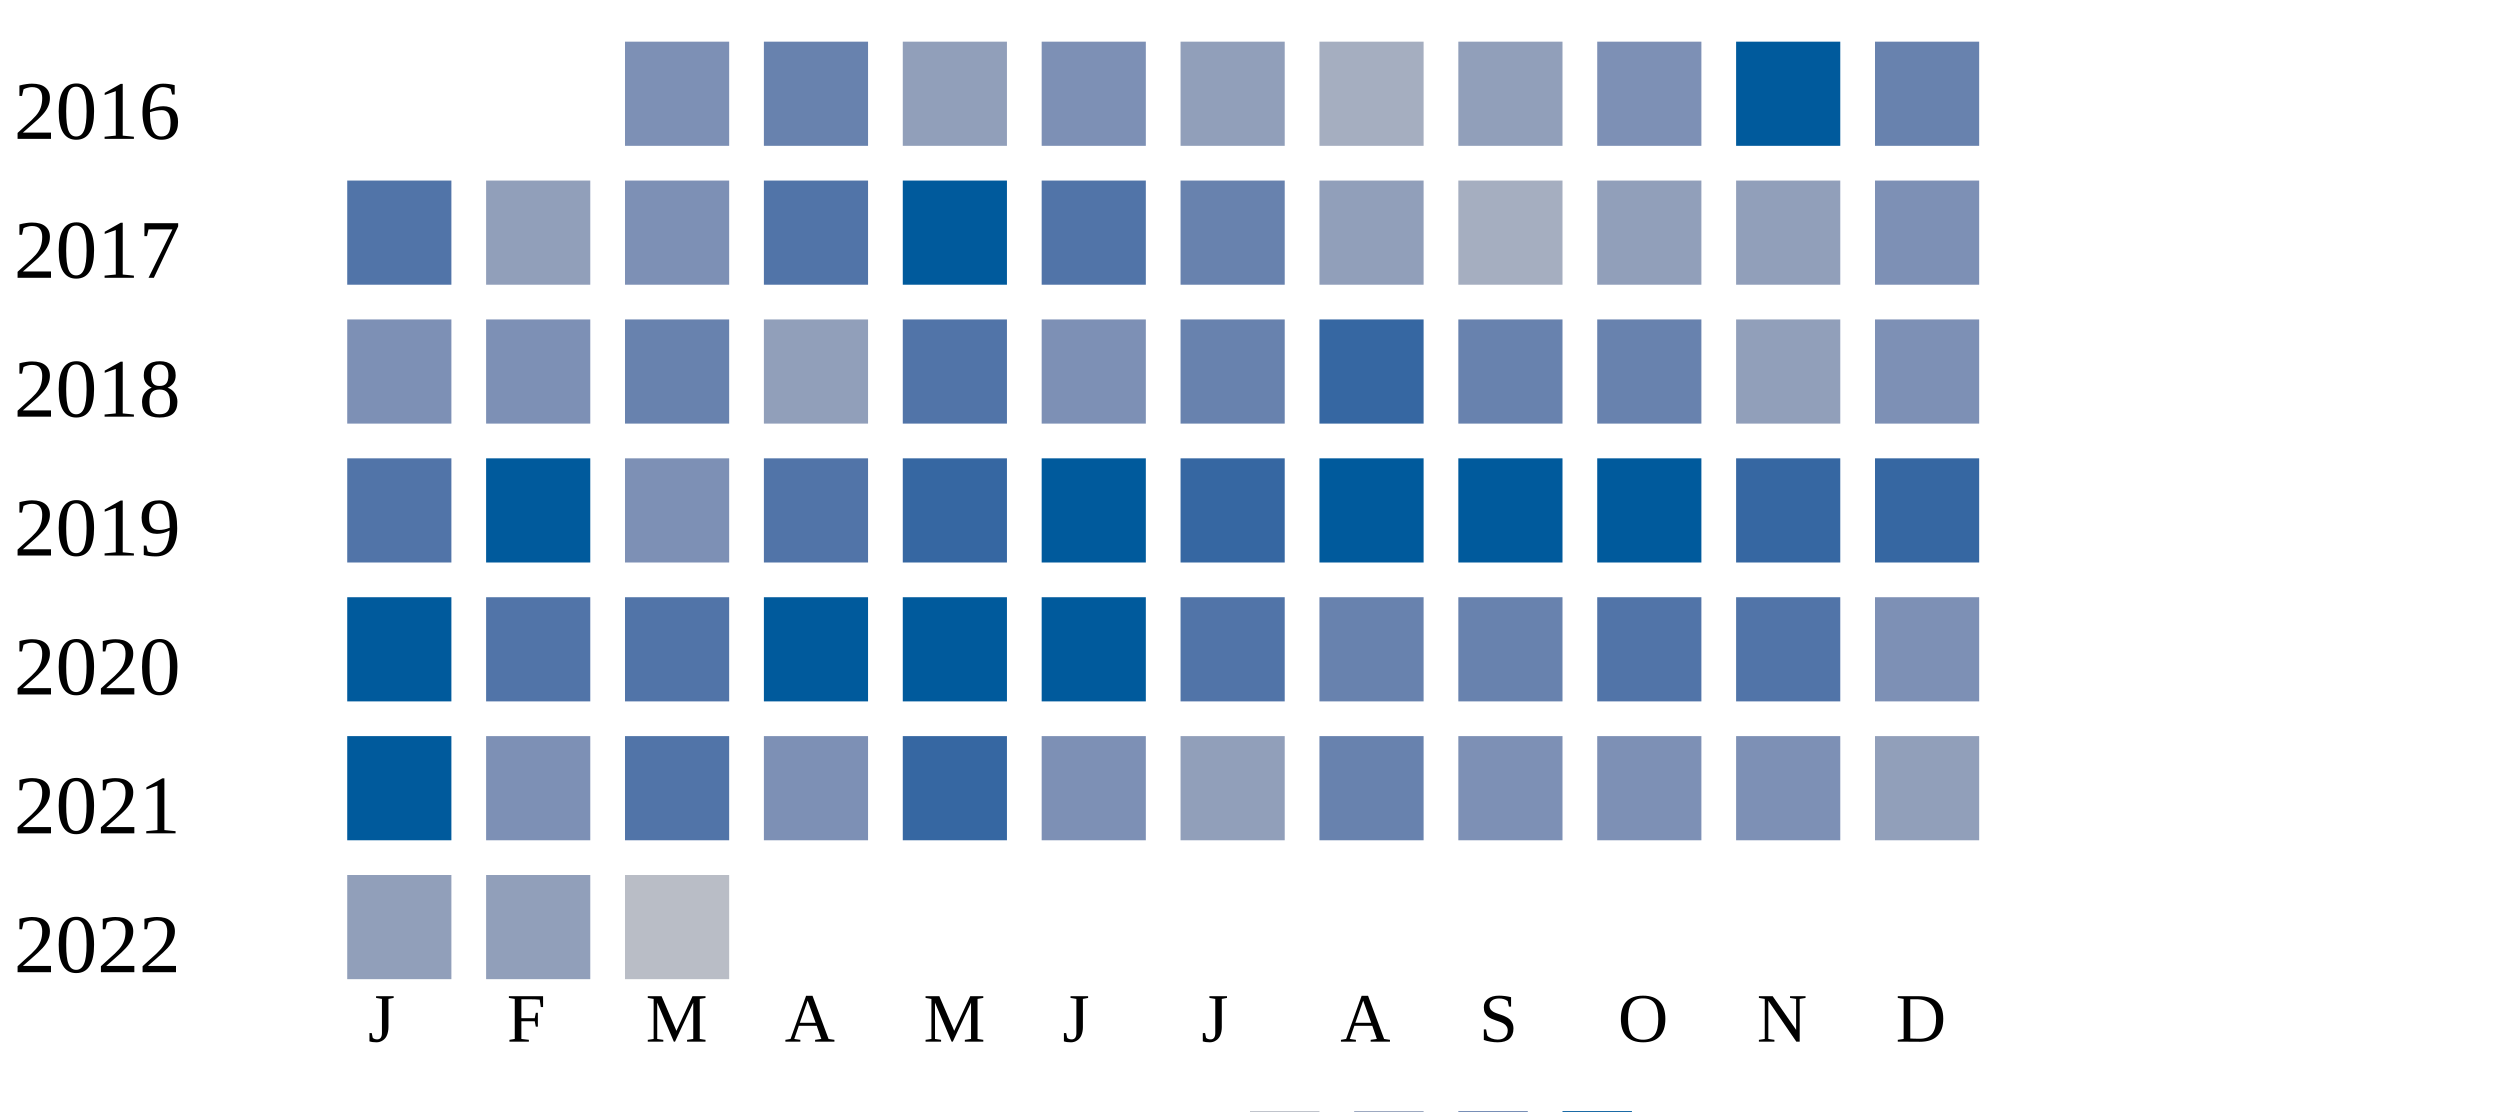
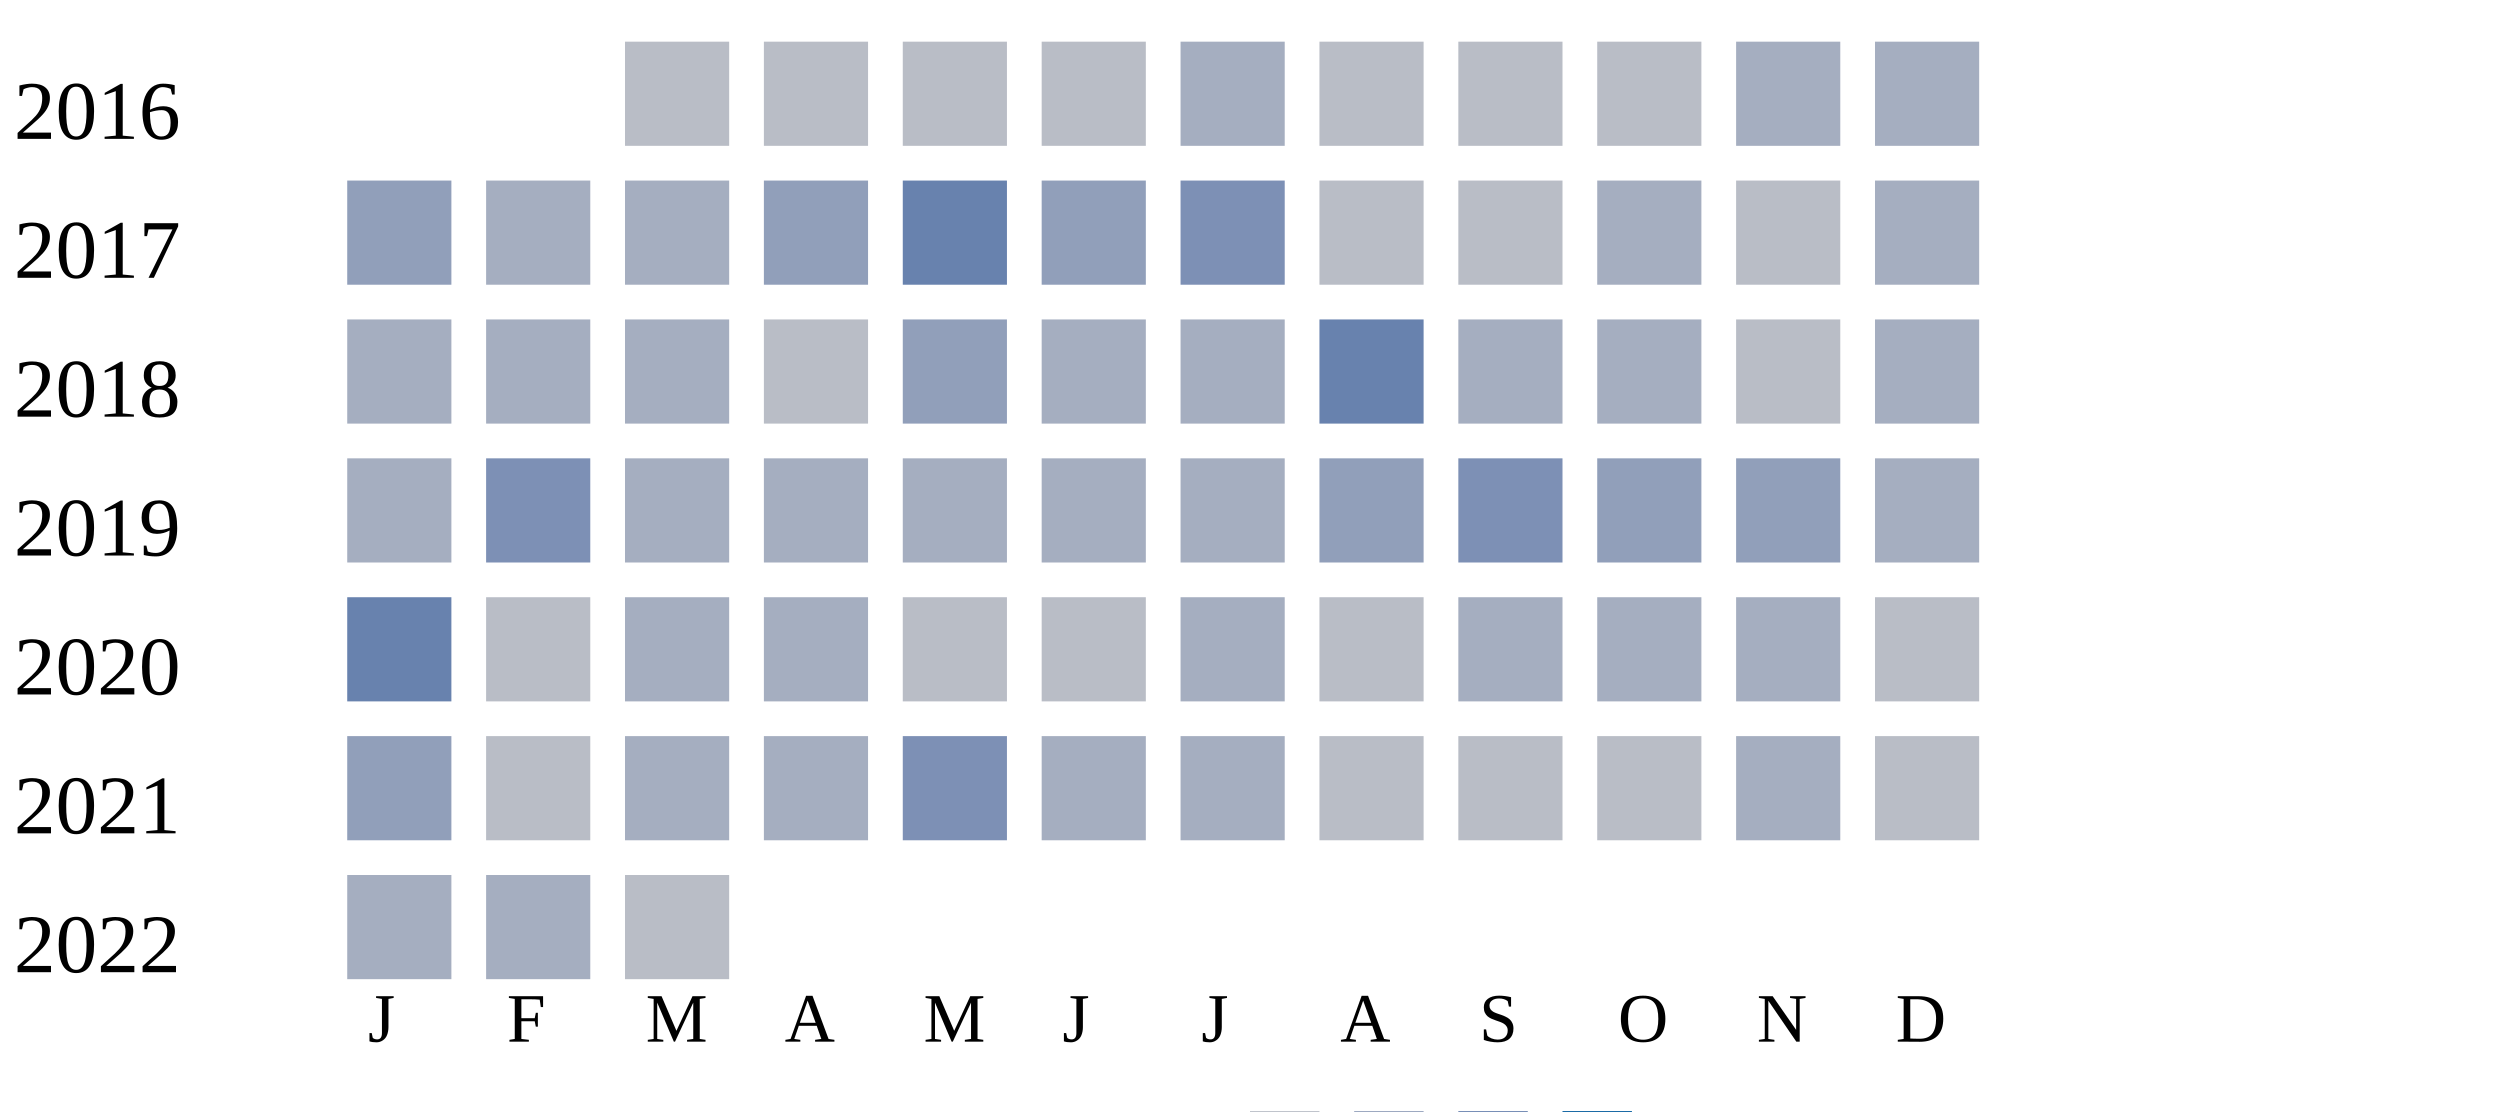
<svg xmlns="http://www.w3.org/2000/svg" width="360" height="160">
  <g transform="translate(0 0)">
    <text x="2" y="20">2016</text>
-     <rect x="90" y="6" width="15" height="15" fill="#7d90b5" />
-     <rect x="110" y="6" width="15" height="15" fill="#6882ae" />
-     <rect x="130" y="6" width="15" height="15" fill="#919fba" />
-     <rect x="150" y="6" width="15" height="15" fill="#7d90b5" />
-     <rect x="170" y="6" width="15" height="15" fill="#919fba" />
-     <rect x="190" y="6" width="15" height="15" fill="#a5aec0" />
-     <rect x="210" y="6" width="15" height="15" fill="#919fba" />
-     <rect x="230" y="6" width="15" height="15" fill="#7d90b5" />
-     <rect x="250" y="6" width="15" height="15" fill="#005a9c" />
-     <rect x="270" y="6" width="15" height="15" fill="#6882ae" />
+     <rect x="90" y="6" width="15" height="15" fill="#b9bdc6" />
+     <rect x="110" y="6" width="15" height="15" fill="#b9bdc6" />
+     <rect x="130" y="6" width="15" height="15" fill="#b9bdc6" />
+     <rect x="150" y="6" width="15" height="15" fill="#b9bdc6" />
+     <rect x="170" y="6" width="15" height="15" fill="#a5aec0" />
+     <rect x="190" y="6" width="15" height="15" fill="#b9bdc6" />
+     <rect x="210" y="6" width="15" height="15" fill="#b9bdc6" />
+     <rect x="230" y="6" width="15" height="15" fill="#b9bdc6" />
+     <rect x="250" y="6" width="15" height="15" fill="#a5aec0" />
+     <rect x="270" y="6" width="15" height="15" fill="#a5aec0" />
  </g>
  <g transform="translate(0 20)">
    <text x="2" y="20">2017</text>
-     <rect x="50" y="6" width="15" height="15" fill="#5174a8" />
-     <rect x="70" y="6" width="15" height="15" fill="#919fba" />
-     <rect x="90" y="6" width="15" height="15" fill="#7d90b5" />
-     <rect x="110" y="6" width="15" height="15" fill="#5174a8" />
-     <rect x="130" y="6" width="15" height="15" fill="#005a9c" />
-     <rect x="150" y="6" width="15" height="15" fill="#5174a8" />
-     <rect x="170" y="6" width="15" height="15" fill="#6882ae" />
-     <rect x="190" y="6" width="15" height="15" fill="#919fba" />
-     <rect x="210" y="6" width="15" height="15" fill="#a5aec0" />
-     <rect x="230" y="6" width="15" height="15" fill="#919fba" />
-     <rect x="250" y="6" width="15" height="15" fill="#919fba" />
-     <rect x="270" y="6" width="15" height="15" fill="#7d90b5" />
+     <rect x="50" y="6" width="15" height="15" fill="#919fba" />
+     <rect x="70" y="6" width="15" height="15" fill="#a5aec0" />
+     <rect x="90" y="6" width="15" height="15" fill="#a5aec0" />
+     <rect x="110" y="6" width="15" height="15" fill="#919fba" />
+     <rect x="130" y="6" width="15" height="15" fill="#6882ae" />
+     <rect x="150" y="6" width="15" height="15" fill="#919fba" />
+     <rect x="170" y="6" width="15" height="15" fill="#7d90b5" />
+     <rect x="190" y="6" width="15" height="15" fill="#b9bdc6" />
+     <rect x="210" y="6" width="15" height="15" fill="#b9bdc6" />
+     <rect x="230" y="6" width="15" height="15" fill="#a5aec0" />
+     <rect x="250" y="6" width="15" height="15" fill="#b9bdc6" />
+     <rect x="270" y="6" width="15" height="15" fill="#a5aec0" />
  </g>
  <g transform="translate(0 40)">
    <text x="2" y="20">2018</text>
-     <rect x="50" y="6" width="15" height="15" fill="#7d90b5" />
-     <rect x="70" y="6" width="15" height="15" fill="#7d90b5" />
-     <rect x="90" y="6" width="15" height="15" fill="#6882ae" />
-     <rect x="110" y="6" width="15" height="15" fill="#919fba" />
-     <rect x="130" y="6" width="15" height="15" fill="#5174a8" />
-     <rect x="150" y="6" width="15" height="15" fill="#7d90b5" />
-     <rect x="170" y="6" width="15" height="15" fill="#6882ae" />
-     <rect x="190" y="6" width="15" height="15" fill="#3667a2" />
-     <rect x="210" y="6" width="15" height="15" fill="#6882ae" />
-     <rect x="230" y="6" width="15" height="15" fill="#6882ae" />
-     <rect x="250" y="6" width="15" height="15" fill="#919fba" />
-     <rect x="270" y="6" width="15" height="15" fill="#7d90b5" />
+     <rect x="50" y="6" width="15" height="15" fill="#a5aec0" />
+     <rect x="70" y="6" width="15" height="15" fill="#a5aec0" />
+     <rect x="90" y="6" width="15" height="15" fill="#a5aec0" />
+     <rect x="110" y="6" width="15" height="15" fill="#b9bdc6" />
+     <rect x="130" y="6" width="15" height="15" fill="#919fba" />
+     <rect x="150" y="6" width="15" height="15" fill="#a5aec0" />
+     <rect x="170" y="6" width="15" height="15" fill="#a5aec0" />
+     <rect x="190" y="6" width="15" height="15" fill="#6882ae" />
+     <rect x="210" y="6" width="15" height="15" fill="#a5aec0" />
+     <rect x="230" y="6" width="15" height="15" fill="#a5aec0" />
+     <rect x="250" y="6" width="15" height="15" fill="#b9bdc6" />
+     <rect x="270" y="6" width="15" height="15" fill="#a5aec0" />
  </g>
  <g transform="translate(0 60)">
    <text x="2" y="20">2019</text>
-     <rect x="50" y="6" width="15" height="15" fill="#5174a8" />
-     <rect x="70" y="6" width="15" height="15" fill="#005a9c" />
-     <rect x="90" y="6" width="15" height="15" fill="#7d90b5" />
-     <rect x="110" y="6" width="15" height="15" fill="#5174a8" />
-     <rect x="130" y="6" width="15" height="15" fill="#3667a2" />
-     <rect x="150" y="6" width="15" height="15" fill="#005a9c" />
-     <rect x="170" y="6" width="15" height="15" fill="#3667a2" />
-     <rect x="190" y="6" width="15" height="15" fill="#005a9c" />
-     <rect x="210" y="6" width="15" height="15" fill="#005a9c" />
-     <rect x="230" y="6" width="15" height="15" fill="#005a9c" />
-     <rect x="250" y="6" width="15" height="15" fill="#3667a2" />
-     <rect x="270" y="6" width="15" height="15" fill="#3667a2" />
+     <rect x="50" y="6" width="15" height="15" fill="#a5aec0" />
+     <rect x="70" y="6" width="15" height="15" fill="#7d90b5" />
+     <rect x="90" y="6" width="15" height="15" fill="#a5aec0" />
+     <rect x="110" y="6" width="15" height="15" fill="#a5aec0" />
+     <rect x="130" y="6" width="15" height="15" fill="#a5aec0" />
+     <rect x="150" y="6" width="15" height="15" fill="#a5aec0" />
+     <rect x="170" y="6" width="15" height="15" fill="#a5aec0" />
+     <rect x="190" y="6" width="15" height="15" fill="#919fba" />
+     <rect x="210" y="6" width="15" height="15" fill="#7d90b5" />
+     <rect x="230" y="6" width="15" height="15" fill="#919fba" />
+     <rect x="250" y="6" width="15" height="15" fill="#919fba" />
+     <rect x="270" y="6" width="15" height="15" fill="#a5aec0" />
  </g>
  <g transform="translate(0 80)">
    <text x="2" y="20">2020</text>
-     <rect x="50" y="6" width="15" height="15" fill="#005a9c" />
-     <rect x="70" y="6" width="15" height="15" fill="#5174a8" />
-     <rect x="90" y="6" width="15" height="15" fill="#5174a8" />
-     <rect x="110" y="6" width="15" height="15" fill="#005a9c" />
-     <rect x="130" y="6" width="15" height="15" fill="#005a9c" />
-     <rect x="150" y="6" width="15" height="15" fill="#005a9c" />
-     <rect x="170" y="6" width="15" height="15" fill="#5174a8" />
-     <rect x="190" y="6" width="15" height="15" fill="#6882ae" />
-     <rect x="210" y="6" width="15" height="15" fill="#6882ae" />
-     <rect x="230" y="6" width="15" height="15" fill="#5174a8" />
-     <rect x="250" y="6" width="15" height="15" fill="#5174a8" />
-     <rect x="270" y="6" width="15" height="15" fill="#7d90b5" />
+     <rect x="50" y="6" width="15" height="15" fill="#6882ae" />
+     <rect x="70" y="6" width="15" height="15" fill="#b9bdc6" />
+     <rect x="90" y="6" width="15" height="15" fill="#a5aec0" />
+     <rect x="110" y="6" width="15" height="15" fill="#a5aec0" />
+     <rect x="130" y="6" width="15" height="15" fill="#b9bdc6" />
+     <rect x="150" y="6" width="15" height="15" fill="#b9bdc6" />
+     <rect x="170" y="6" width="15" height="15" fill="#a5aec0" />
+     <rect x="190" y="6" width="15" height="15" fill="#b9bdc6" />
+     <rect x="210" y="6" width="15" height="15" fill="#a5aec0" />
+     <rect x="230" y="6" width="15" height="15" fill="#a5aec0" />
+     <rect x="250" y="6" width="15" height="15" fill="#a5aec0" />
+     <rect x="270" y="6" width="15" height="15" fill="#b9bdc6" />
  </g>
  <g transform="translate(0 100)">
    <text x="2" y="20">2021</text>
-     <rect x="50" y="6" width="15" height="15" fill="#005a9c" />
-     <rect x="70" y="6" width="15" height="15" fill="#7d90b5" />
-     <rect x="90" y="6" width="15" height="15" fill="#5174a8" />
-     <rect x="110" y="6" width="15" height="15" fill="#7d90b5" />
-     <rect x="130" y="6" width="15" height="15" fill="#3667a2" />
-     <rect x="150" y="6" width="15" height="15" fill="#7d90b5" />
-     <rect x="170" y="6" width="15" height="15" fill="#919fba" />
-     <rect x="190" y="6" width="15" height="15" fill="#6882ae" />
-     <rect x="210" y="6" width="15" height="15" fill="#7d90b5" />
-     <rect x="230" y="6" width="15" height="15" fill="#7d90b5" />
-     <rect x="250" y="6" width="15" height="15" fill="#7d90b5" />
-     <rect x="270" y="6" width="15" height="15" fill="#919fba" />
+     <rect x="50" y="6" width="15" height="15" fill="#919fba" />
+     <rect x="70" y="6" width="15" height="15" fill="#b9bdc6" />
+     <rect x="90" y="6" width="15" height="15" fill="#a5aec0" />
+     <rect x="110" y="6" width="15" height="15" fill="#a5aec0" />
+     <rect x="130" y="6" width="15" height="15" fill="#7d90b5" />
+     <rect x="150" y="6" width="15" height="15" fill="#a5aec0" />
+     <rect x="170" y="6" width="15" height="15" fill="#a5aec0" />
+     <rect x="190" y="6" width="15" height="15" fill="#b9bdc6" />
+     <rect x="210" y="6" width="15" height="15" fill="#b9bdc6" />
+     <rect x="230" y="6" width="15" height="15" fill="#b9bdc6" />
+     <rect x="250" y="6" width="15" height="15" fill="#a5aec0" />
+     <rect x="270" y="6" width="15" height="15" fill="#b9bdc6" />
  </g>
  <g transform="translate(0 120)">
    <text x="2" y="20">2022</text>
-     <rect x="50" y="6" width="15" height="15" fill="#919fba" />
-     <rect x="70" y="6" width="15" height="15" fill="#919fba" />
+     <rect x="50" y="6" width="15" height="15" fill="#a5aec0" />
+     <rect x="70" y="6" width="15" height="15" fill="#a5aec0" />
    <rect x="90" y="6" width="15" height="15" fill="#b9bdc6" />
  </g>
  <text style="font-size: 10px; text-align: center" x="53" y="150">J</text>
  <text style="font-size: 10px; text-align: center" x="73" y="150">F</text>
  <text style="font-size: 10px; text-align: center" x="93" y="150">M</text>
  <text style="font-size: 10px; text-align: center" x="113" y="150">A</text>
  <text style="font-size: 10px; text-align: center" x="133" y="150">M</text>
  <text style="font-size: 10px; text-align: center" x="153" y="150">J</text>
  <text style="font-size: 10px; text-align: center" x="173" y="150">J</text>
  <text style="font-size: 10px; text-align: center" x="193" y="150">A</text>
  <text style="font-size: 10px; text-align: center" x="213" y="150">S</text>
  <text style="font-size: 10px; text-align: center" x="233" y="150">O</text>
  <text style="font-size: 10px; text-align: center" x="253" y="150">N</text>
  <text style="font-size: 10px; text-align: center" x="273" y="150">D</text>
  <text style="font-size: 10px;" x="155" y="169">Less</text>
  <rect fill="#b9bdc6" width="10" height="10" x="180" y="160" />
  <rect fill="#919fba" width="10" height="10" x="195" y="160" />
  <rect fill="#6882ae" width="10" height="10" x="210" y="160" />
  <rect fill="#005a9c" width="10" height="10" x="225" y="160" />
  <text x="240" y="169" style="font-size: 10px;">More</text>
</svg>
